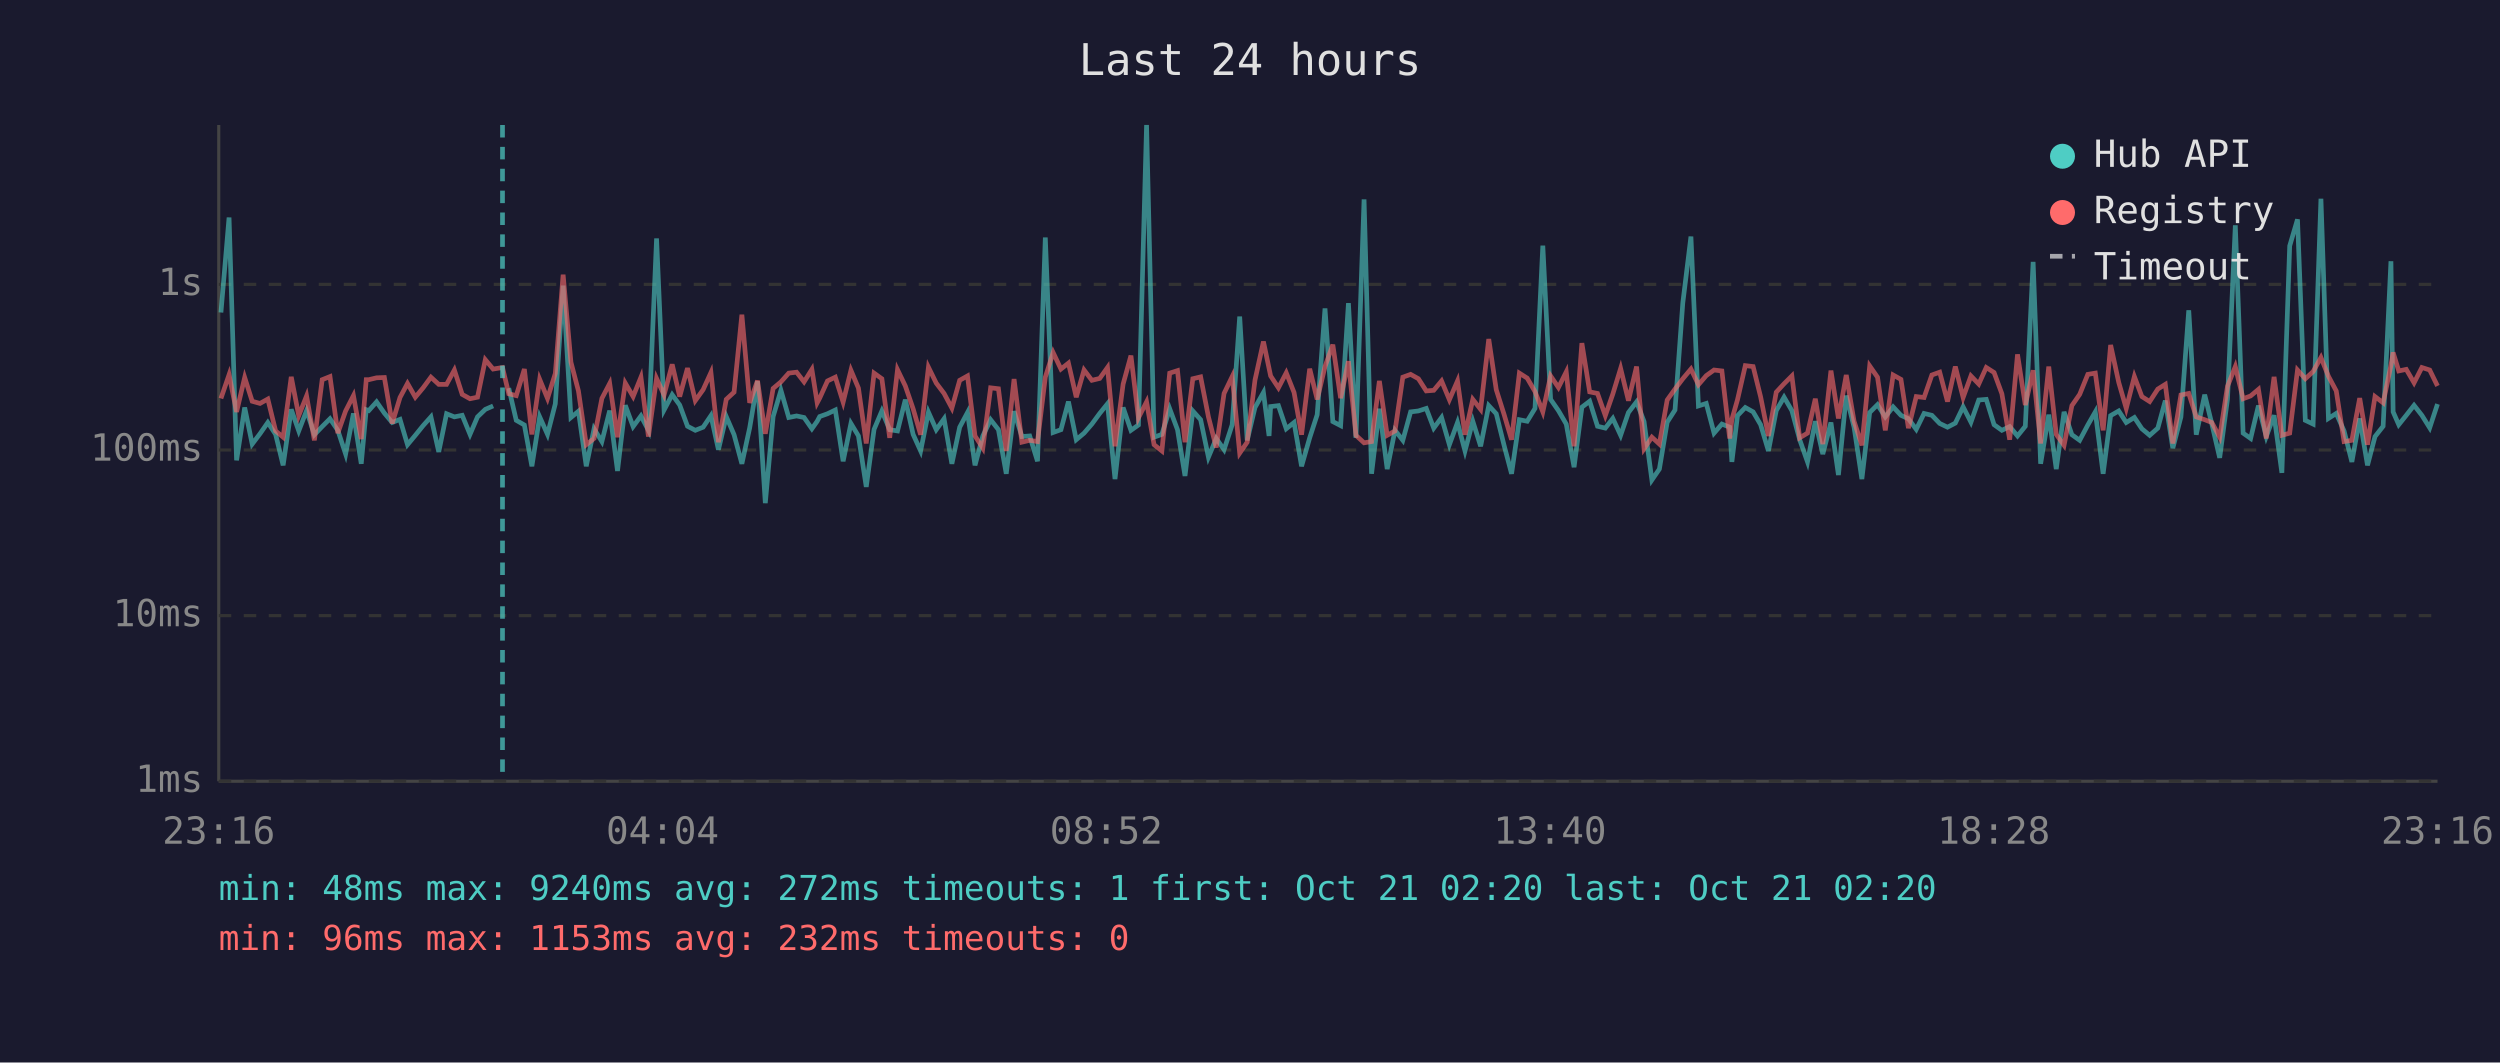
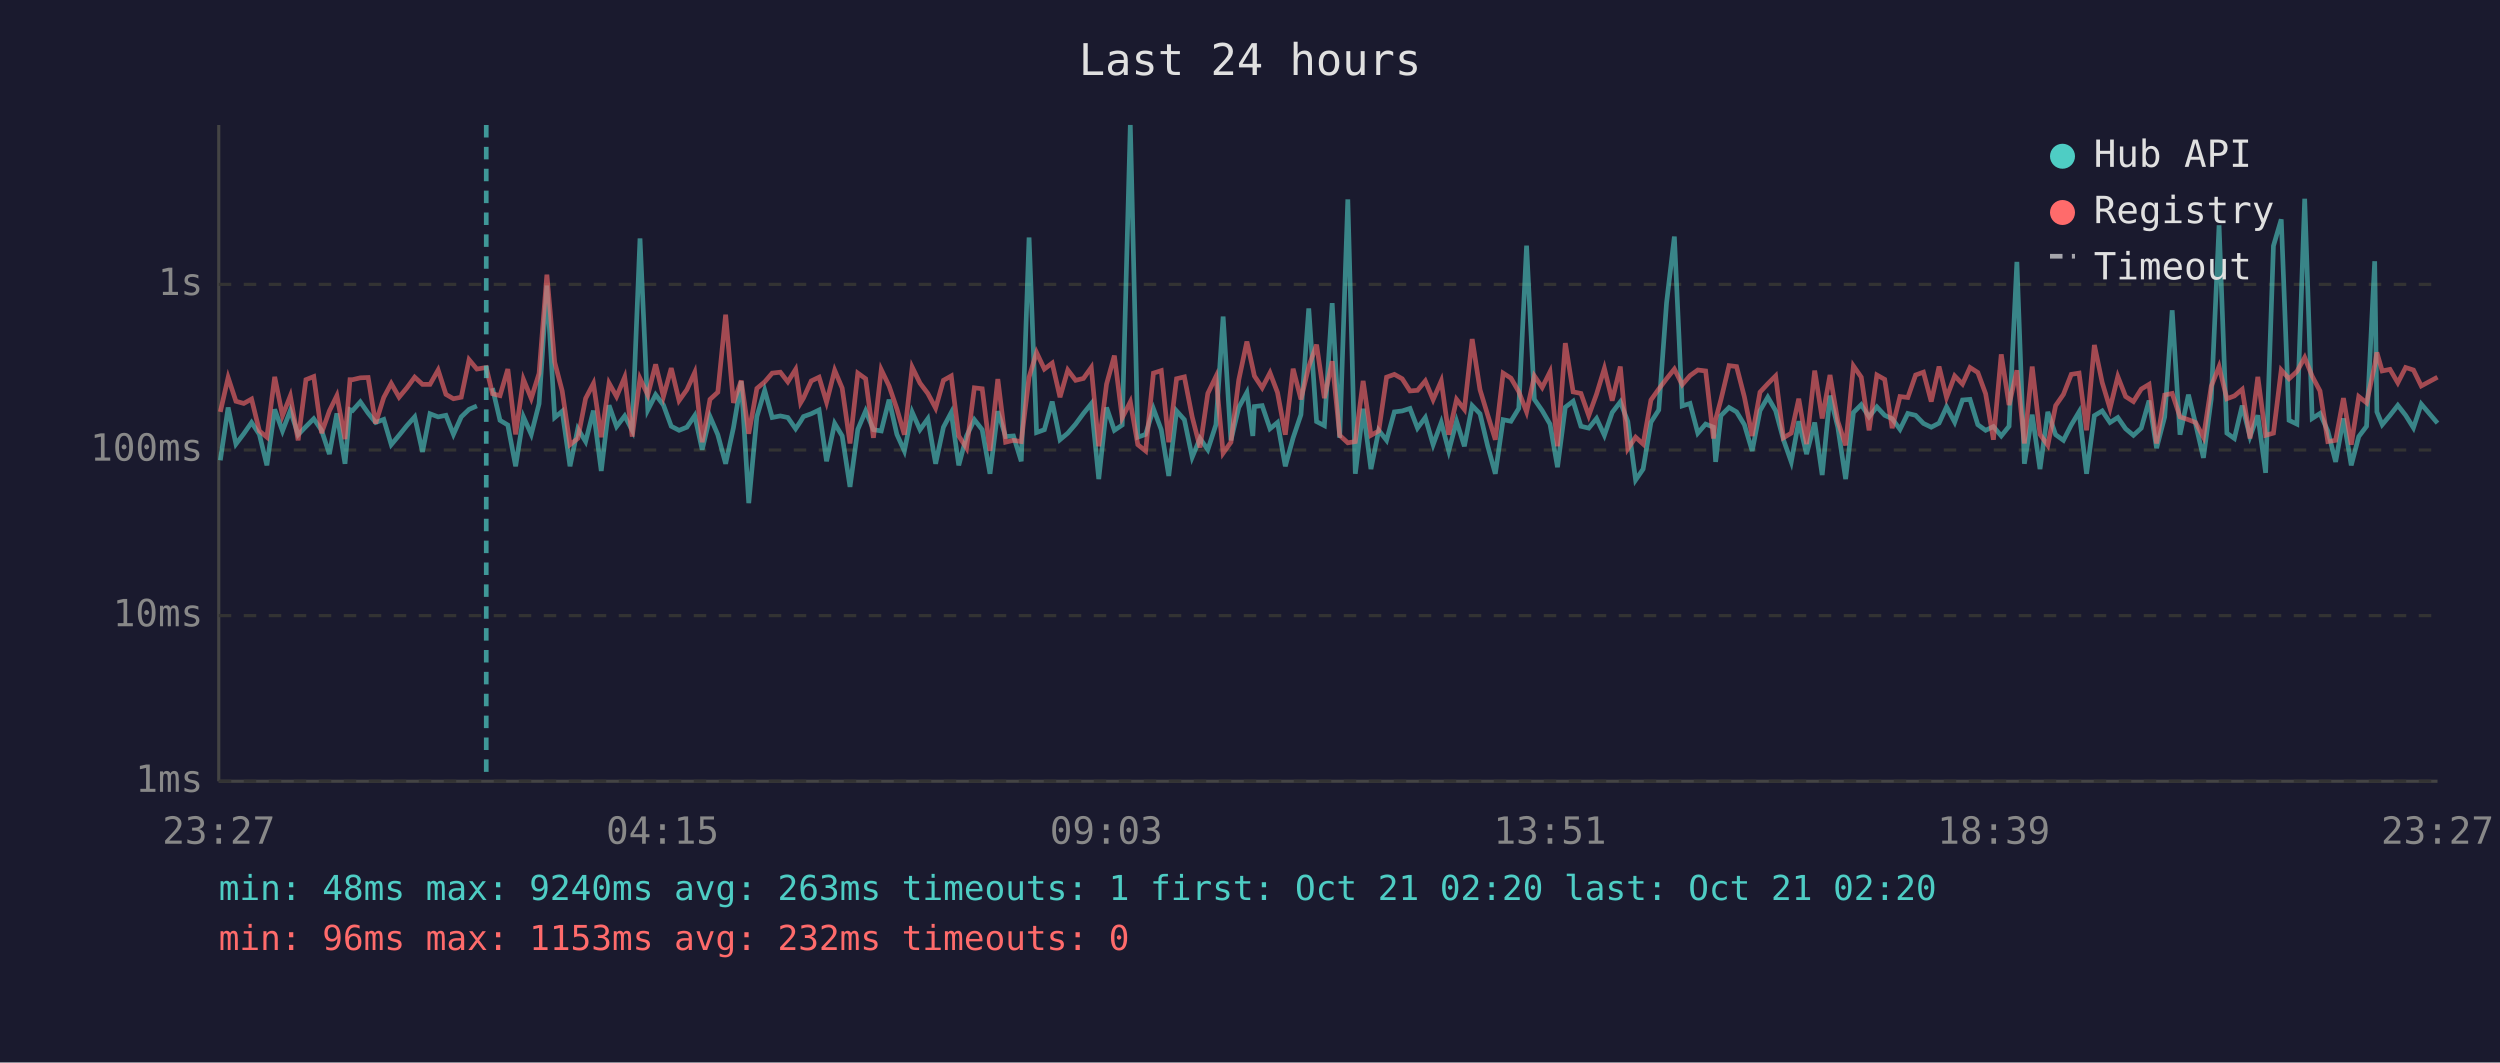
<svg xmlns="http://www.w3.org/2000/svg" viewBox="0 0 800 340" font-family="monospace" font-size="12">
  <rect width="800" height="340" fill="#1a1a2e" />
  <text x="400" y="24" fill="#e0e0e0" font-size="14" text-anchor="middle">Last 24 hours</text>
  <line x1="70" y1="40" x2="70" y2="250" stroke="#444" stroke-width="1" />
  <line x1="70" y1="250" x2="780" y2="250" stroke="#444" stroke-width="1" />
  <line x1="70" y1="250" x2="780" y2="250" stroke="#333" stroke-width="1" stroke-dasharray="4" />
  <text x="65" y="250" fill="#888" text-anchor="end" dominant-baseline="middle">1ms</text>
  <line x1="70" y1="197" x2="780" y2="197" stroke="#333" stroke-width="1" stroke-dasharray="4" />
  <text x="65" y="197" fill="#888" text-anchor="end" dominant-baseline="middle">10ms</text>
  <line x1="70" y1="144" x2="780" y2="144" stroke="#333" stroke-width="1" stroke-dasharray="4" />
  <text x="65" y="144" fill="#888" text-anchor="end" dominant-baseline="middle">100ms</text>
  <line x1="70" y1="91" x2="780" y2="91" stroke="#333" stroke-width="1" stroke-dasharray="4" />
  <text x="65" y="91" fill="#888" text-anchor="end" dominant-baseline="middle">1s</text>
-   <text x="70" y="270" fill="#888" text-anchor="middle">23:16</text>
-   <text x="212" y="270" fill="#888" text-anchor="middle">04:04</text>
-   <text x="354" y="270" fill="#888" text-anchor="middle">08:52</text>
-   <text x="496" y="270" fill="#888" text-anchor="middle">13:40</text>
-   <text x="638" y="270" fill="#888" text-anchor="middle">18:28</text>
-   <text x="780" y="270" fill="#888" text-anchor="middle">23:16</text>
-   <polyline points="70.7,100.0 73.3,69.6 75.7,147.3 78.3,130.4 80.7,142.1 83.2,138.8 85.7,135.2 88.2,139.0 90.6,148.9 93.2,131.0 95.6,137.9 98.1,131.4 100.6,139.1 103.1,136.5 105.6,134.0 108.1,137.7 110.6,145.3 113.1,132.3 115.6,148.4 117.2,131.1 118.0,131.4 120.5,128.6 123.0,132.2 125.5,135.2 128.0,134.2 130.4,142.3 132.9,139.3 135.4,136.2 137.9,133.4 140.4,144.6 142.9,132.4 145.4,133.4 147.9,132.9 150.4,139.0 152.8,133.4 155.3,131.0 157.8,129.9" fill="none" stroke="#4ecdc4" stroke-width="1.5" opacity="0.6" />
-   <polyline points="162.8,124.2 165.2,134.5 167.8,136.0 170.2,149.2 172.7,133.4 175.2,139.0 177.7,129.2 180.2,91.4 182.7,133.6 185.1,131.6 187.6,149.2 190.1,137.2 192.6,141.3 195.1,131.4 197.6,150.7 200.1,129.7 202.6,136.5 205.1,133.1 207.5,137.7 210.1,76.3 212.5,131.2 215.1,126.3 217.5,129.6 220.0,136.4 222.5,137.7 225.0,136.7 227.5,133.0 229.9,143.9 232.4,133.3 234.9,139.1 237.4,148.4 239.9,136.9 242.4,122.0 244.9,161.0 247.4,133.3 249.9,124.9 252.4,133.6 254.9,133.1 257.3,133.6 259.8,137.2 261.5,134.8 262.3,133.3 264.8,132.4 267.3,131.2 269.8,147.6 272.3,135.5 274.7,139.5 277.2,155.8 279.7,137.4 282.2,131.5 284.7,137.5 287.2,137.9 289.7,127.9 292.2,139.0 294.6,144.3 297.1,131.9 299.6,137.5 302.1,134.0 304.6,148.4 307.1,136.7 309.6,132.0 312.0,148.9 314.5,139.5 317.0,134.3 319.5,137.5 322.0,151.6 324.5,131.6 327.0,139.7 329.5,139.5 332.0,147.6 334.5,76.0 337.0,138.4 339.5,137.5 341.9,128.5 344.4,140.7 346.9,138.6 349.4,135.7 351.9,132.3 354.4,129.2 356.8,153.3 359.4,130.4 361.9,137.7 364.3,136.0 366.9,40.0 369.3,139.9 371.8,139.0 374.3,130.8 376.8,137.5 379.2,152.3 381.7,131.5 384.2,134.3 386.7,146.3 389.2,140.3 391.7,143.9 394.3,135.9 396.7,101.3 399.1,140.9 401.6,130.4 404.3,125.6 406.1,139.5 406.6,130.1 409.1,129.8 411.6,137.2 414.1,135.2 416.5,149.2 419.1,140.1 421.5,132.7 424.0,98.7 426.5,134.9 429.0,136.2 431.5,97.0 433.9,140.1 436.5,63.8 438.9,151.6 441.4,130.8 443.9,150.1 446.4,137.7 448.9,140.9 451.4,131.8 453.9,131.5 456.4,130.7 458.8,137.0 461.3,133.6 463.8,142.3 466.4,135.2 468.8,144.3 471.3,134.8 473.8,142.8 476.4,129.8 478.8,132.4 481.3,142.5 483.7,151.6 486.2,134.3 488.7,134.8 491.2,130.7 493.7,78.6 496.2,127.8 498.7,131.4 501.2,135.7 503.7,149.5 506.2,130.3 508.7,128.4 511.2,136.4 513.7,137.0 516.1,133.9 518.6,139.3 521.1,132.0 523.7,128.6 526.1,134.9 528.6,153.6 531.0,150.1 533.5,135.1 536.0,131.2 538.5,96.9 541.1,75.7 543.5,129.9 546.0,129.1 548.5,138.6 551.0,135.7 553.5,136.7 554.2,147.8 556.0,133.0 558.5,130.4 561.0,131.8 563.4,135.9 565.9,144.3 568.4,131.4 570.9,127.1 573.4,131.4 575.9,140.7 578.4,147.8 580.9,134.8 583.3,145.3 585.9,135.2 588.3,152.0 590.8,126.6 593.3,136.7 595.8,153.3 598.3,132.0 600.8,129.5 603.3,133.4 605.8,130.2 608.3,132.9 610.7,134.0 613.2,137.4 615.7,132.3 618.2,132.9 620.7,135.5 623.2,136.7 625.7,135.4 628.2,130.2 630.7,135.1 633.2,128.0 635.6,127.8 638.1,135.9 640.6,137.7 643.1,136.5 645.6,139.5 648.1,136.4 650.6,83.8 653.0,148.4 655.6,132.7 658.0,150.1 660.5,131.8 663.0,139.1 665.5,140.9 668.1,136.0 670.5,131.8 673.0,151.6 675.4,133.0 678.0,131.5 680.4,135.2 683.0,133.6 685.4,137.2 687.9,139.3 690.5,137.0 692.9,128.2 695.3,143.4 697.9,133.4 700.4,99.3 702.8,139.1 705.5,126.3 707.8,135.7 710.3,146.5 712.8,127.7 715.3,72.1 717.8,138.6 720.2,140.3 722.7,129.8 725.2,139.7 727.7,132.9 730.2,151.3 732.7,78.7 735.2,70.2 737.7,134.5 740.2,135.7 742.7,63.6 745.1,133.9 747.6,132.3 750.1,137.9 752.6,147.8 755.1,133.9 757.6,148.9 760.0,139.7 762.6,136.4 765.1,83.6 765.8,131.8 767.6,135.9 770.0,132.9 772.5,129.7 775.0,132.9 777.5,136.9 780.0,129.3" fill="none" stroke="#4ecdc4" stroke-width="1.5" opacity="0.6" />
-   <polyline points="70.7,127.5 73.3,119.9 75.7,131.8 78.3,120.8 80.7,128.4 83.2,129.1 85.7,127.7 88.2,137.9 90.6,139.9 93.2,120.6 95.6,133.0 98.1,126.7 100.6,140.9 103.1,121.5 105.6,120.5 108.1,138.6 110.6,131.5 113.1,126.6 115.6,140.5 117.2,121.5 118.0,121.5 120.5,120.9 123.0,120.8 125.5,135.5 128.0,127.2 130.4,122.7 132.9,127.1 135.4,124.1 137.9,120.7 140.4,123.0 142.9,123.0 145.4,118.4 147.9,126.2 150.4,127.6 152.8,127.1 155.3,115.1 157.8,118.1 160.8,117.6 162.8,126.0 165.2,126.6 167.8,118.1 170.2,139.0 172.7,121.4 175.2,127.5 177.7,119.5 180.2,87.9 182.7,115.9 185.1,125.1 187.6,142.3 190.1,140.3 192.6,127.5 195.1,122.7 197.6,139.9 200.1,122.6 202.6,126.9 205.1,120.7 207.5,139.7 210.1,121.1 212.5,126.4 215.1,116.6 217.5,126.9 220.0,117.8 222.5,128.2 225.0,124.7 227.5,119.2 229.9,141.5 232.4,127.8 234.9,125.5 237.4,100.7 239.9,128.9 242.4,121.8 244.9,138.8 247.4,124.3 249.9,122.2 252.4,119.4 254.9,119.1 257.3,122.2 259.8,118.2 261.5,128.9 262.3,127.4 264.8,121.9 267.3,120.7 269.8,128.7 272.3,118.5 274.7,124.2 277.2,141.9 279.7,119.4 282.2,121.2 284.7,140.1 287.2,118.3 289.7,123.5 292.2,130.8 294.6,139.1 297.1,117.5 299.6,122.6 302.1,125.9 304.6,130.6 307.1,121.7 309.6,120.3 312.0,139.5 314.5,143.4 317.0,124.1 319.5,124.4 322.0,144.3 324.5,121.3 327.0,141.5 329.5,140.9 332.0,141.3 334.5,120.7 337.0,112.8 339.5,118.1 341.9,116.2 344.4,127.1 346.9,118.4 349.4,121.7 351.9,121.1 354.4,117.6 356.8,142.8 359.4,122.9 361.9,113.8 364.3,133.7 366.9,128.6 369.3,142.3 371.8,144.3 374.3,119.4 376.8,118.6 379.2,141.5 381.7,121.2 384.2,120.6 386.7,133.4 389.2,143.2 391.7,125.9 394.3,120.5 396.7,145.0 399.1,141.5 401.6,121.6 404.3,109.3 406.1,117.9 406.6,120.3 409.1,124.1 411.6,119.3 414.1,125.6 416.5,139.1 419.1,118.0 421.5,127.8 424.0,117.3 426.5,110.3 429.0,127.4 431.5,115.6 433.9,139.3 436.5,141.7 438.9,141.3 441.4,121.9 443.9,139.3 446.4,137.9 448.9,120.7 451.4,119.8 453.9,121.2 456.4,125.1 458.8,124.9 461.3,121.9 463.8,127.9 466.4,121.9 468.8,139.1 471.3,127.8 473.8,131.0 476.4,108.5 478.8,124.7 481.3,132.6 483.7,140.7 486.2,119.4 488.7,121.0 491.2,125.3 493.7,131.8 496.2,120.3 498.7,124.0 501.2,119.0 503.7,142.8 506.2,109.8 508.7,125.4 511.2,125.9 513.7,133.0 516.1,126.1 518.6,117.9 521.1,128.2 523.7,117.3 526.1,143.6 528.6,139.9 531.0,142.1 533.5,128.0 536.0,124.5 538.5,121.2 541.1,118.1 543.5,123.1 546.0,120.2 548.5,118.4 551.0,118.7 553.5,140.3 554.2,134.2 556.0,127.9 558.5,117.0 561.0,117.3 563.4,127.0 565.9,139.5 568.4,125.5 570.9,122.8 573.4,120.3 575.9,140.1 578.4,138.6 580.9,127.6 583.3,142.1 585.9,118.6 588.3,133.9 590.8,120.0 593.3,134.8 595.8,142.5 598.3,117.1 600.8,120.7 603.3,137.7 605.8,120.0 608.3,121.4 610.7,137.0 613.2,126.9 615.7,127.2 618.2,120.0 620.7,119.1 623.2,128.5 625.7,117.3 628.2,127.2 630.7,120.3 633.2,122.9 635.6,117.6 638.1,119.2 640.6,126.0 643.1,140.7 645.6,113.4 648.1,129.6 650.6,118.5 653.0,141.9 655.6,117.3 658.0,139.0 660.5,142.5 663.0,129.8 665.5,126.2 668.1,119.8 670.5,119.4 673.0,137.7 675.4,110.4 678.0,122.4 680.4,130.7 683.0,120.5 685.4,126.9 687.9,128.5 690.5,124.5 692.9,123.0 695.3,141.9 697.9,126.4 700.4,125.9 702.8,133.4 705.5,134.3 707.8,135.2 710.3,139.9 712.8,123.6 715.3,117.3 717.8,127.6 720.2,126.7 722.7,124.6 725.2,140.3 727.7,120.6 730.2,139.3 732.7,138.6 735.2,118.4 737.7,121.2 740.2,118.9 742.7,114.4 745.1,120.4 747.6,125.1 750.1,141.3 752.6,140.9 755.1,127.4 757.6,142.3 760.0,126.9 762.6,128.9 765.1,116.9 765.8,112.8 767.6,118.7 770.0,118.2 772.5,122.5 775.0,117.6 777.5,118.4 780.0,123.5" fill="none" stroke="#ff6b6b" stroke-width="1.5" opacity="0.6" />
-   <line x1="160.8" y1="40" x2="160.8" y2="250" stroke="#4ecdc4" stroke-width="1.5" stroke-dasharray="4,3" opacity="0.7" />
+   <text x="70" y="270" fill="#888" text-anchor="middle">23:27</text>
+   <text x="212" y="270" fill="#888" text-anchor="middle">04:15</text>
+   <text x="354" y="270" fill="#888" text-anchor="middle">09:03</text>
+   <text x="496" y="270" fill="#888" text-anchor="middle">13:51</text>
+   <text x="638" y="270" fill="#888" text-anchor="middle">18:39</text>
+   <text x="780" y="270" fill="#888" text-anchor="middle">23:27</text>
+   <polyline points="70.5,147.3 73.0,130.4 75.5,142.1 78.0,138.8 80.5,135.2 83.0,139.0 85.4,148.9 87.9,131.0 90.4,137.9 92.9,131.4 95.4,139.1 97.9,136.5 100.4,134.0 102.9,137.7 105.4,145.3 107.8,132.3 110.4,148.4 112.0,131.1 112.8,131.4 115.3,128.6 117.8,132.2 120.2,135.2 122.8,134.2 125.2,142.3 127.7,139.3 130.2,136.2 132.7,133.4 135.2,144.6 137.6,132.4 140.2,133.4 142.7,132.9 145.1,139.0 147.6,133.4 150.1,131.0 152.6,129.9" fill="none" stroke="#4ecdc4" stroke-width="1.5" opacity="0.6" />
+   <polyline points="157.6,124.2 160.0,134.5 162.5,136.0 165.0,149.2 167.5,133.4 170.0,139.0 172.5,129.2 175.0,91.4 177.5,133.6 179.9,131.6 182.4,149.2 184.9,137.2 187.4,141.3 189.9,131.4 192.4,150.7 194.9,129.7 197.3,136.5 199.9,133.1 202.3,137.7 204.8,76.3 207.3,131.2 209.8,126.3 212.3,129.6 214.8,136.4 217.3,137.7 219.8,136.7 222.3,133.0 224.7,143.9 227.2,133.3 229.7,139.1 232.2,148.4 234.7,136.9 237.2,122.0 239.6,161.0 242.2,133.3 244.7,124.9 247.1,133.6 249.7,133.1 252.1,133.6 254.6,137.2 256.2,134.8 257.1,133.3 259.6,132.4 262.1,131.2 264.5,147.6 267.1,135.5 269.5,139.5 272.0,155.8 274.5,137.4 277.0,131.5 279.5,137.5 282.0,137.9 284.5,127.9 287.0,139.0 289.4,144.3 291.9,131.9 294.4,137.5 296.9,134.0 299.4,148.4 301.9,136.7 304.4,132.0 306.8,148.9 309.3,139.5 311.8,134.3 314.3,137.5 316.8,151.6 319.3,131.6 321.8,139.7 324.3,139.5 326.8,147.6 329.3,76.0 331.7,138.4 334.2,137.5 336.7,128.5 339.2,140.7 341.7,138.6 344.2,135.7 346.7,132.3 349.2,129.2 351.6,153.3 354.1,130.4 356.6,137.7 359.1,136.0 361.7,40.0 364.1,139.9 366.6,139.0 369.1,130.8 371.6,137.5 374.0,152.3 376.5,131.5 379.0,134.3 381.5,146.3 384.0,140.3 386.5,143.9 389.1,135.9 391.4,101.3 393.9,140.9 396.4,130.4 399.0,125.6 400.9,139.5 401.4,130.1 403.9,129.8 406.4,137.2 408.8,135.2 411.3,149.2 413.8,140.1 416.3,132.7 418.8,98.7 421.3,134.9 423.8,136.2 426.3,97.0 428.7,140.1 431.3,63.8 433.7,151.6 436.2,130.8 438.7,150.1 441.2,137.7 443.7,140.9 446.2,131.8 448.7,131.5 451.2,130.7 453.6,137.0 456.1,133.6 458.6,142.3 461.2,135.2 463.6,144.3 466.1,134.8 468.6,142.8 471.1,129.8 473.6,132.4 476.0,142.5 478.5,151.6 481.0,134.3 483.5,134.8 486.0,130.7 488.5,78.6 491.0,127.8 493.5,131.4 496.0,135.7 498.4,149.5 500.9,130.3 503.4,128.4 505.9,136.4 508.4,137.0 510.9,133.9 513.4,139.3 515.9,132.0 518.5,128.6 520.9,134.9 523.4,153.6 525.8,150.1 528.3,135.1 530.8,131.2 533.3,96.9 535.8,75.7 538.3,129.9 540.8,129.1 543.3,138.6 545.8,135.7 548.3,136.7 549.0,147.8 550.7,133.0 553.3,130.4 555.7,131.8 558.2,135.9 560.7,144.3 563.2,131.4 565.7,127.1 568.2,131.4 570.7,140.7 573.2,147.8 575.6,134.8 578.1,145.3 580.7,135.2 583.1,152.0 585.6,126.6 588.1,136.7 590.6,153.3 593.1,132.0 595.6,129.5 598.1,133.4 600.6,130.2 603.1,132.9 605.5,134.0 608.0,137.4 610.5,132.3 613.0,132.9 615.5,135.5 618.0,136.7 620.5,135.4 622.9,130.2 625.5,135.1 628.0,128.0 630.4,127.8 632.9,135.9 635.4,137.7 637.9,136.5 640.4,139.5 642.9,136.4 645.4,83.8 647.8,148.4 650.3,132.7 652.8,150.1 655.3,131.8 657.8,139.1 660.3,140.9 662.8,136.0 665.3,131.8 667.7,151.6 670.2,133.0 672.7,131.5 675.2,135.2 677.7,133.6 680.2,137.2 682.7,139.3 685.2,137.0 687.7,128.2 690.1,143.4 692.7,133.4 695.1,99.3 697.6,139.1 700.3,126.3 702.6,135.7 705.1,146.5 707.6,127.7 710.1,72.1 712.6,138.6 715.0,140.3 717.5,129.8 720.0,139.7 722.5,132.9 725.0,151.3 727.5,78.7 730.0,70.2 732.5,134.5 735.0,135.7 737.5,63.6 739.9,133.9 742.4,132.3 744.9,137.9 747.4,147.8 749.9,133.9 752.4,148.9 754.8,139.7 757.3,136.4 759.9,83.6 760.6,131.8 762.3,135.9 764.8,132.9 767.3,129.7 769.8,132.9 772.3,136.9 774.8,129.3 780.0,135.4" fill="none" stroke="#4ecdc4" stroke-width="1.5" opacity="0.6" />
+   <polyline points="70.5,131.8 73.0,120.8 75.5,128.4 78.0,129.1 80.5,127.7 83.0,137.9 85.4,139.9 87.9,120.6 90.4,133.0 92.9,126.7 95.4,140.9 97.9,121.5 100.4,120.5 102.9,138.6 105.4,131.5 107.8,126.6 110.4,140.5 112.0,121.5 112.8,121.5 115.3,120.9 117.8,120.8 120.2,135.5 122.8,127.2 125.2,122.7 127.7,127.1 130.2,124.1 132.7,120.7 135.2,123.0 137.6,123.0 140.2,118.4 142.7,126.2 145.1,127.6 147.6,127.1 150.1,115.1 152.6,118.1 155.6,117.6 157.6,126.0 160.0,126.6 162.5,118.1 165.0,139.0 167.5,121.4 170.0,127.5 172.5,119.5 175.0,87.9 177.5,115.9 179.9,125.1 182.4,142.3 184.9,140.3 187.4,127.5 189.9,122.7 192.4,139.9 194.9,122.6 197.3,126.9 199.9,120.7 202.3,139.7 204.8,121.1 207.3,126.4 209.8,116.6 212.3,126.9 214.8,117.8 217.3,128.2 219.8,124.7 222.3,119.2 224.7,141.5 227.2,127.8 229.7,125.5 232.2,100.7 234.7,128.9 237.2,121.8 239.6,138.8 242.2,124.3 244.7,122.2 247.1,119.4 249.7,119.1 252.1,122.2 254.6,118.2 256.2,128.9 257.1,127.4 259.6,121.9 262.1,120.7 264.5,128.7 267.1,118.5 269.5,124.2 272.0,141.9 274.5,119.4 277.0,121.2 279.5,140.1 282.0,118.3 284.5,123.5 287.0,130.8 289.4,139.1 291.9,117.5 294.4,122.6 296.9,125.9 299.4,130.6 301.9,121.7 304.4,120.3 306.8,139.5 309.3,143.4 311.8,124.1 314.3,124.4 316.8,144.3 319.3,121.3 321.8,141.5 324.3,140.9 326.8,141.3 329.3,120.7 331.7,112.8 334.2,118.1 336.7,116.2 339.2,127.1 341.7,118.4 344.2,121.7 346.7,121.1 349.2,117.6 351.6,142.8 354.1,122.9 356.6,113.8 359.1,133.7 361.7,128.6 364.1,142.3 366.6,144.3 369.1,119.4 371.6,118.6 374.0,141.5 376.5,121.2 379.0,120.6 381.5,133.4 384.0,143.2 386.5,125.9 389.1,120.5 391.4,145.0 393.9,141.5 396.4,121.6 399.0,109.3 400.9,117.9 401.4,120.3 403.9,124.1 406.4,119.3 408.8,125.6 411.3,139.1 413.8,118.0 416.3,127.8 418.8,117.3 421.3,110.3 423.8,127.4 426.3,115.6 428.7,139.3 431.3,141.7 433.7,141.3 436.2,121.9 438.7,139.3 441.2,137.9 443.7,120.7 446.2,119.8 448.7,121.2 451.2,125.1 453.6,124.9 456.1,121.9 458.6,127.9 461.2,121.9 463.6,139.1 466.1,127.8 468.6,131.0 471.1,108.5 473.6,124.7 476.0,132.6 478.5,140.7 481.0,119.4 483.5,121.0 486.0,125.3 488.5,131.8 491.0,120.3 493.5,124.0 496.0,119.0 498.4,142.8 500.9,109.8 503.4,125.4 505.9,125.9 508.4,133.0 510.9,126.1 513.4,117.9 515.9,128.2 518.5,117.3 520.9,143.6 523.4,139.9 525.8,142.1 528.3,128.0 530.8,124.5 533.3,121.2 535.8,118.1 538.3,123.1 540.8,120.2 543.3,118.4 545.8,118.7 548.3,140.3 549.0,134.2 550.7,127.9 553.3,117.0 555.7,117.3 558.2,127.0 560.7,139.5 563.2,125.5 565.7,122.8 568.2,120.3 570.7,140.1 573.2,138.6 575.6,127.6 578.1,142.1 580.7,118.6 583.1,133.9 585.6,120.0 588.1,134.8 590.6,142.5 593.1,117.1 595.6,120.7 598.1,137.7 600.6,120.0 603.1,121.4 605.5,137.0 608.0,126.9 610.5,127.2 613.0,120.0 615.5,119.1 618.0,128.5 620.5,117.3 622.9,127.2 625.5,120.3 628.0,122.9 630.4,117.6 632.9,119.2 635.4,126.0 637.9,140.7 640.4,113.4 642.9,129.6 645.4,118.5 647.8,141.9 650.3,117.3 652.8,139.0 655.3,142.5 657.8,129.8 660.3,126.2 662.8,119.8 665.3,119.4 667.7,137.7 670.2,110.4 672.7,122.4 675.2,130.7 677.7,120.5 680.2,126.9 682.7,128.5 685.2,124.5 687.7,123.0 690.1,141.9 692.7,126.4 695.1,125.9 697.6,133.4 700.3,134.3 702.6,135.2 705.1,139.9 707.6,123.6 710.1,117.3 712.6,127.6 715.0,126.7 717.5,124.6 720.0,140.3 722.5,120.6 725.0,139.3 727.5,138.6 730.0,118.4 732.5,121.2 735.0,118.9 737.5,114.4 739.9,120.4 742.4,125.1 744.9,141.3 747.4,140.9 749.9,127.4 752.4,142.3 754.8,126.9 757.3,128.9 759.9,116.9 760.6,112.8 762.3,118.7 764.8,118.2 767.3,122.5 769.8,117.6 772.3,118.4 774.8,123.5 780.0,120.7" fill="none" stroke="#ff6b6b" stroke-width="1.5" opacity="0.6" />
+   <line x1="155.6" y1="40" x2="155.6" y2="250" stroke="#4ecdc4" stroke-width="1.5" stroke-dasharray="4,3" opacity="0.7" />
  <circle cx="660" cy="50" r="4" fill="#4ecdc4" />
  <text x="670" y="50" fill="#e0e0e0" dominant-baseline="middle">Hub API</text>
  <circle cx="660" cy="68" r="4" fill="#ff6b6b" />
  <text x="670" y="68" fill="#e0e0e0" dominant-baseline="middle">Registry</text>
  <line x1="656" y1="82" x2="664" y2="82" stroke="#e0e0e0" stroke-width="1.5" stroke-dasharray="4,3" opacity="0.7" />
  <text x="670" y="86" fill="#e0e0e0" dominant-baseline="middle">Timeout</text>
-   <text x="70" y="288" fill="#4ecdc4" font-size="11">min: 48ms  max: 9240ms  avg: 272ms  timeouts: 1  first: Oct 21 02:20  last: Oct 21 02:20</text>
+   <text x="70" y="288" fill="#4ecdc4" font-size="11">min: 48ms  max: 9240ms  avg: 263ms  timeouts: 1  first: Oct 21 02:20  last: Oct 21 02:20</text>
  <text x="70" y="304" fill="#ff6b6b" font-size="11">min: 96ms  max: 1153ms  avg: 232ms  timeouts: 0</text>
</svg>
